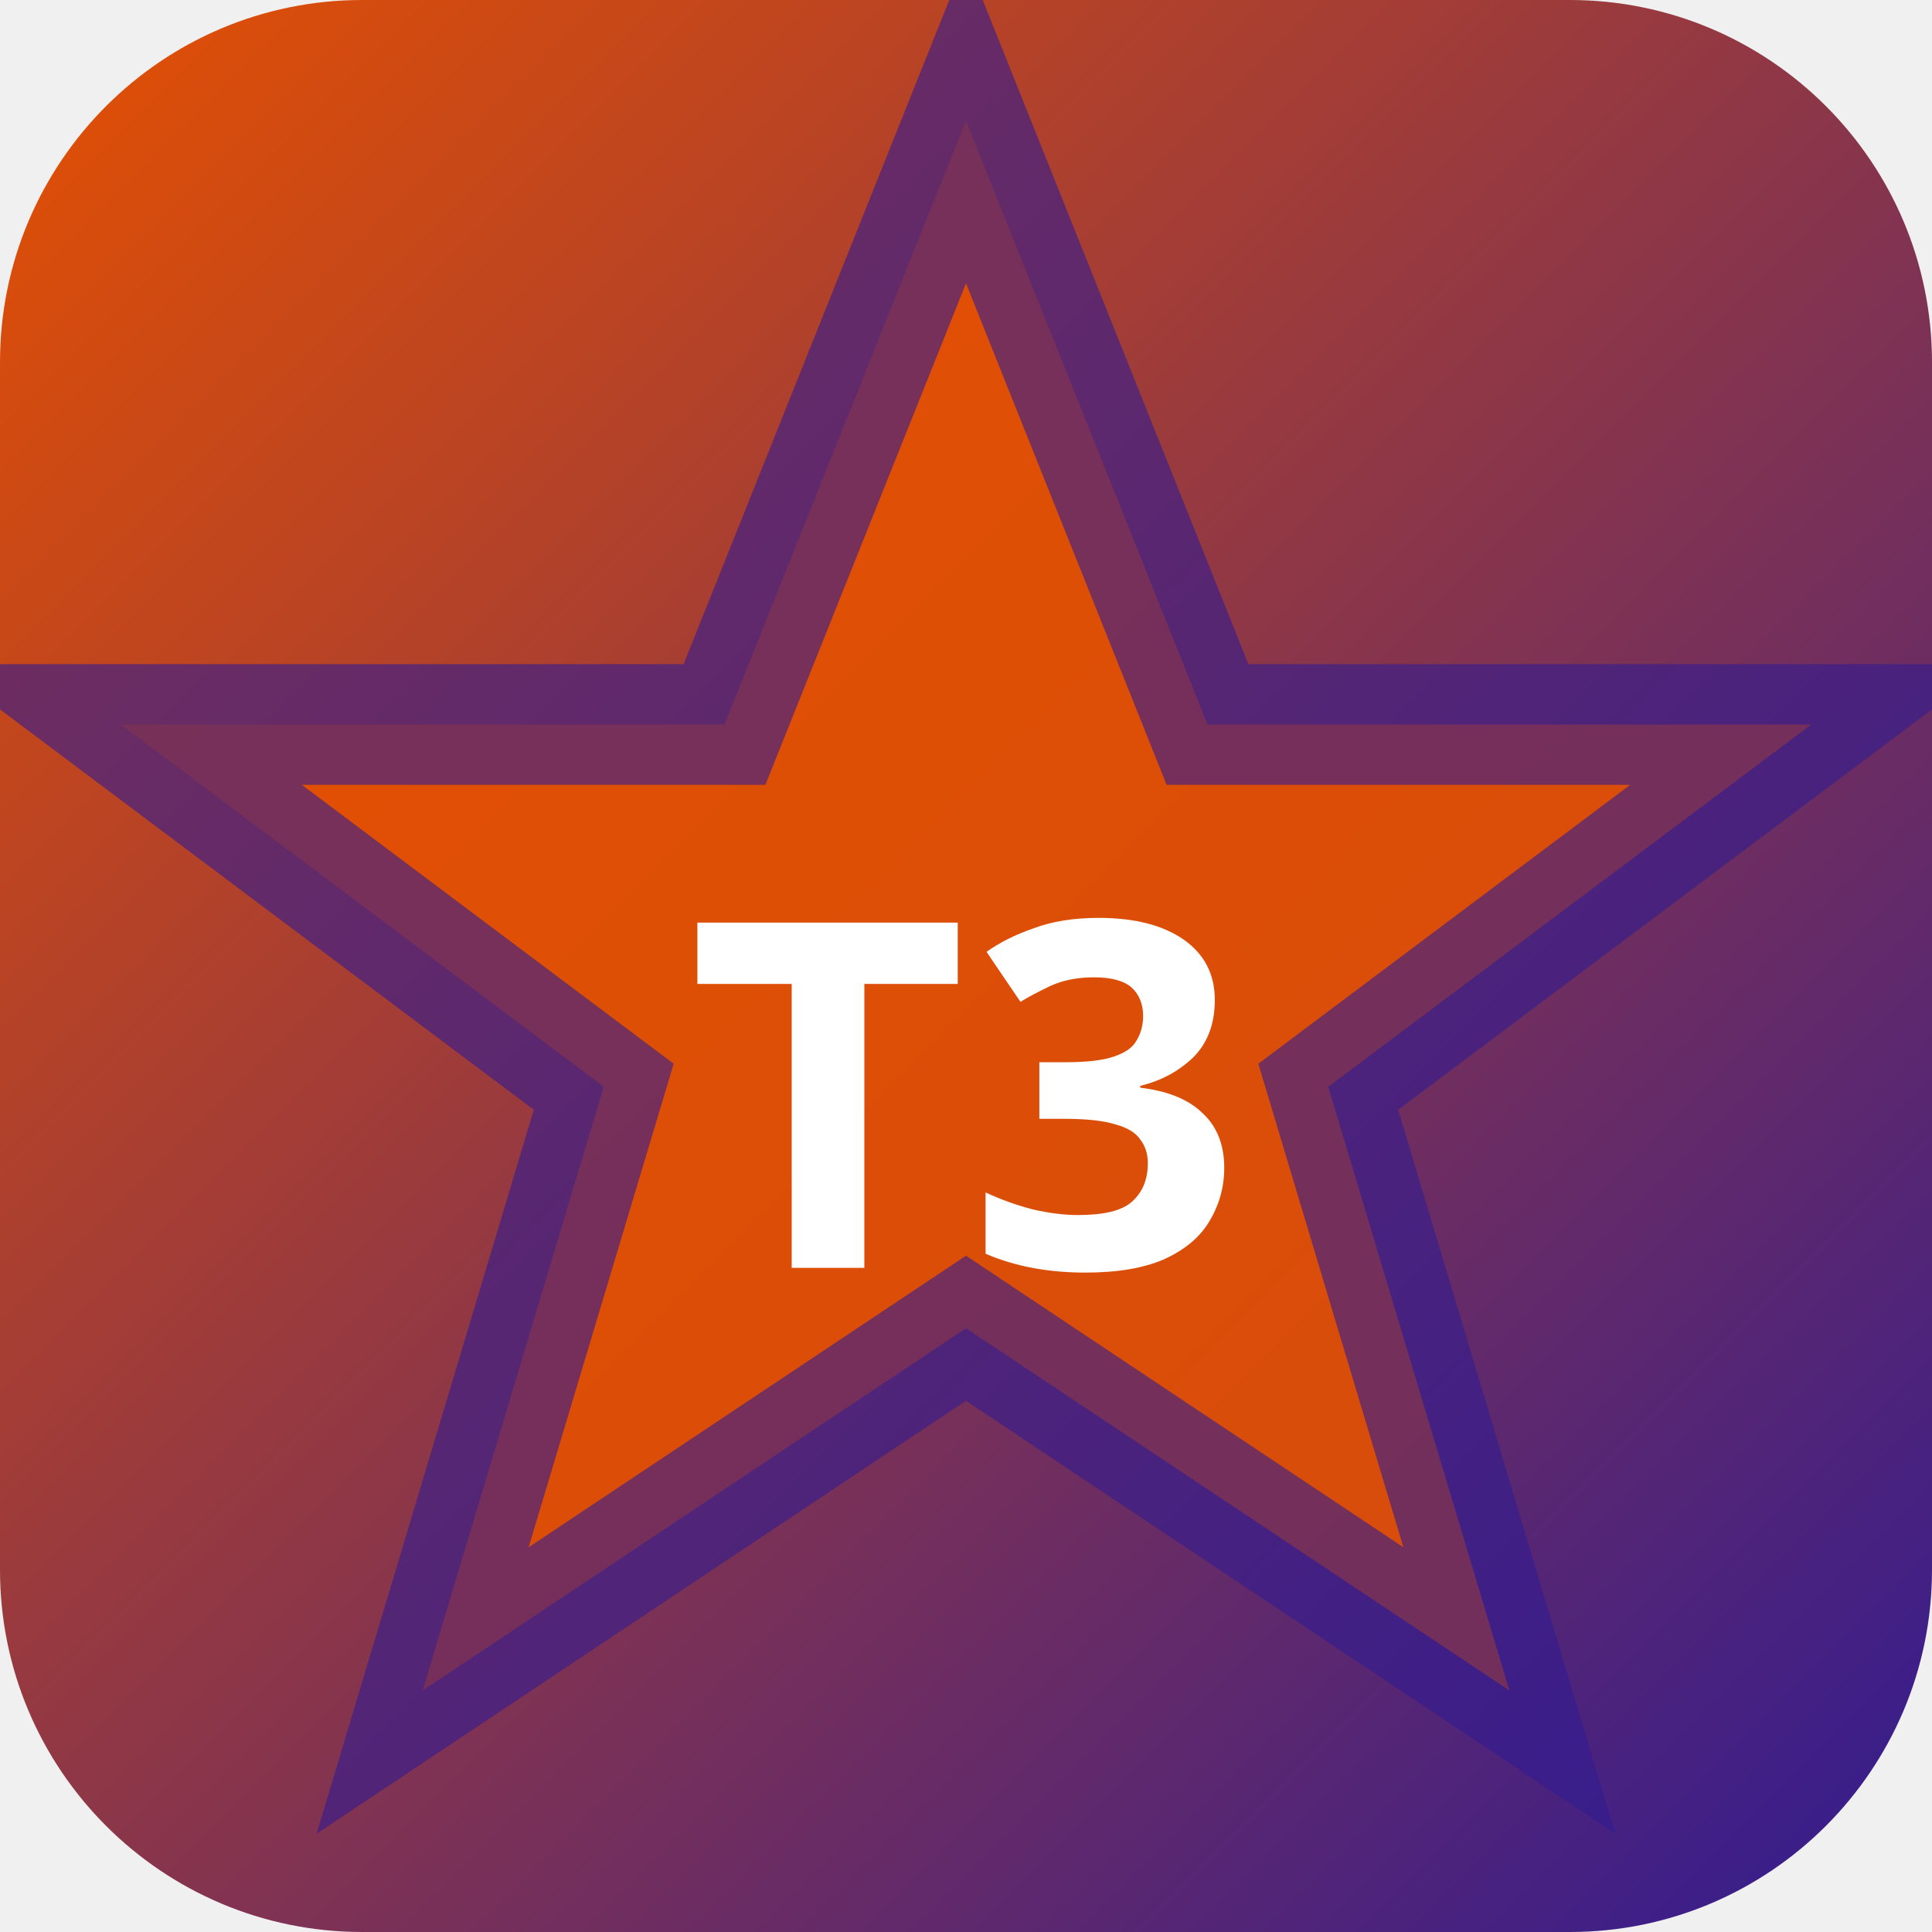
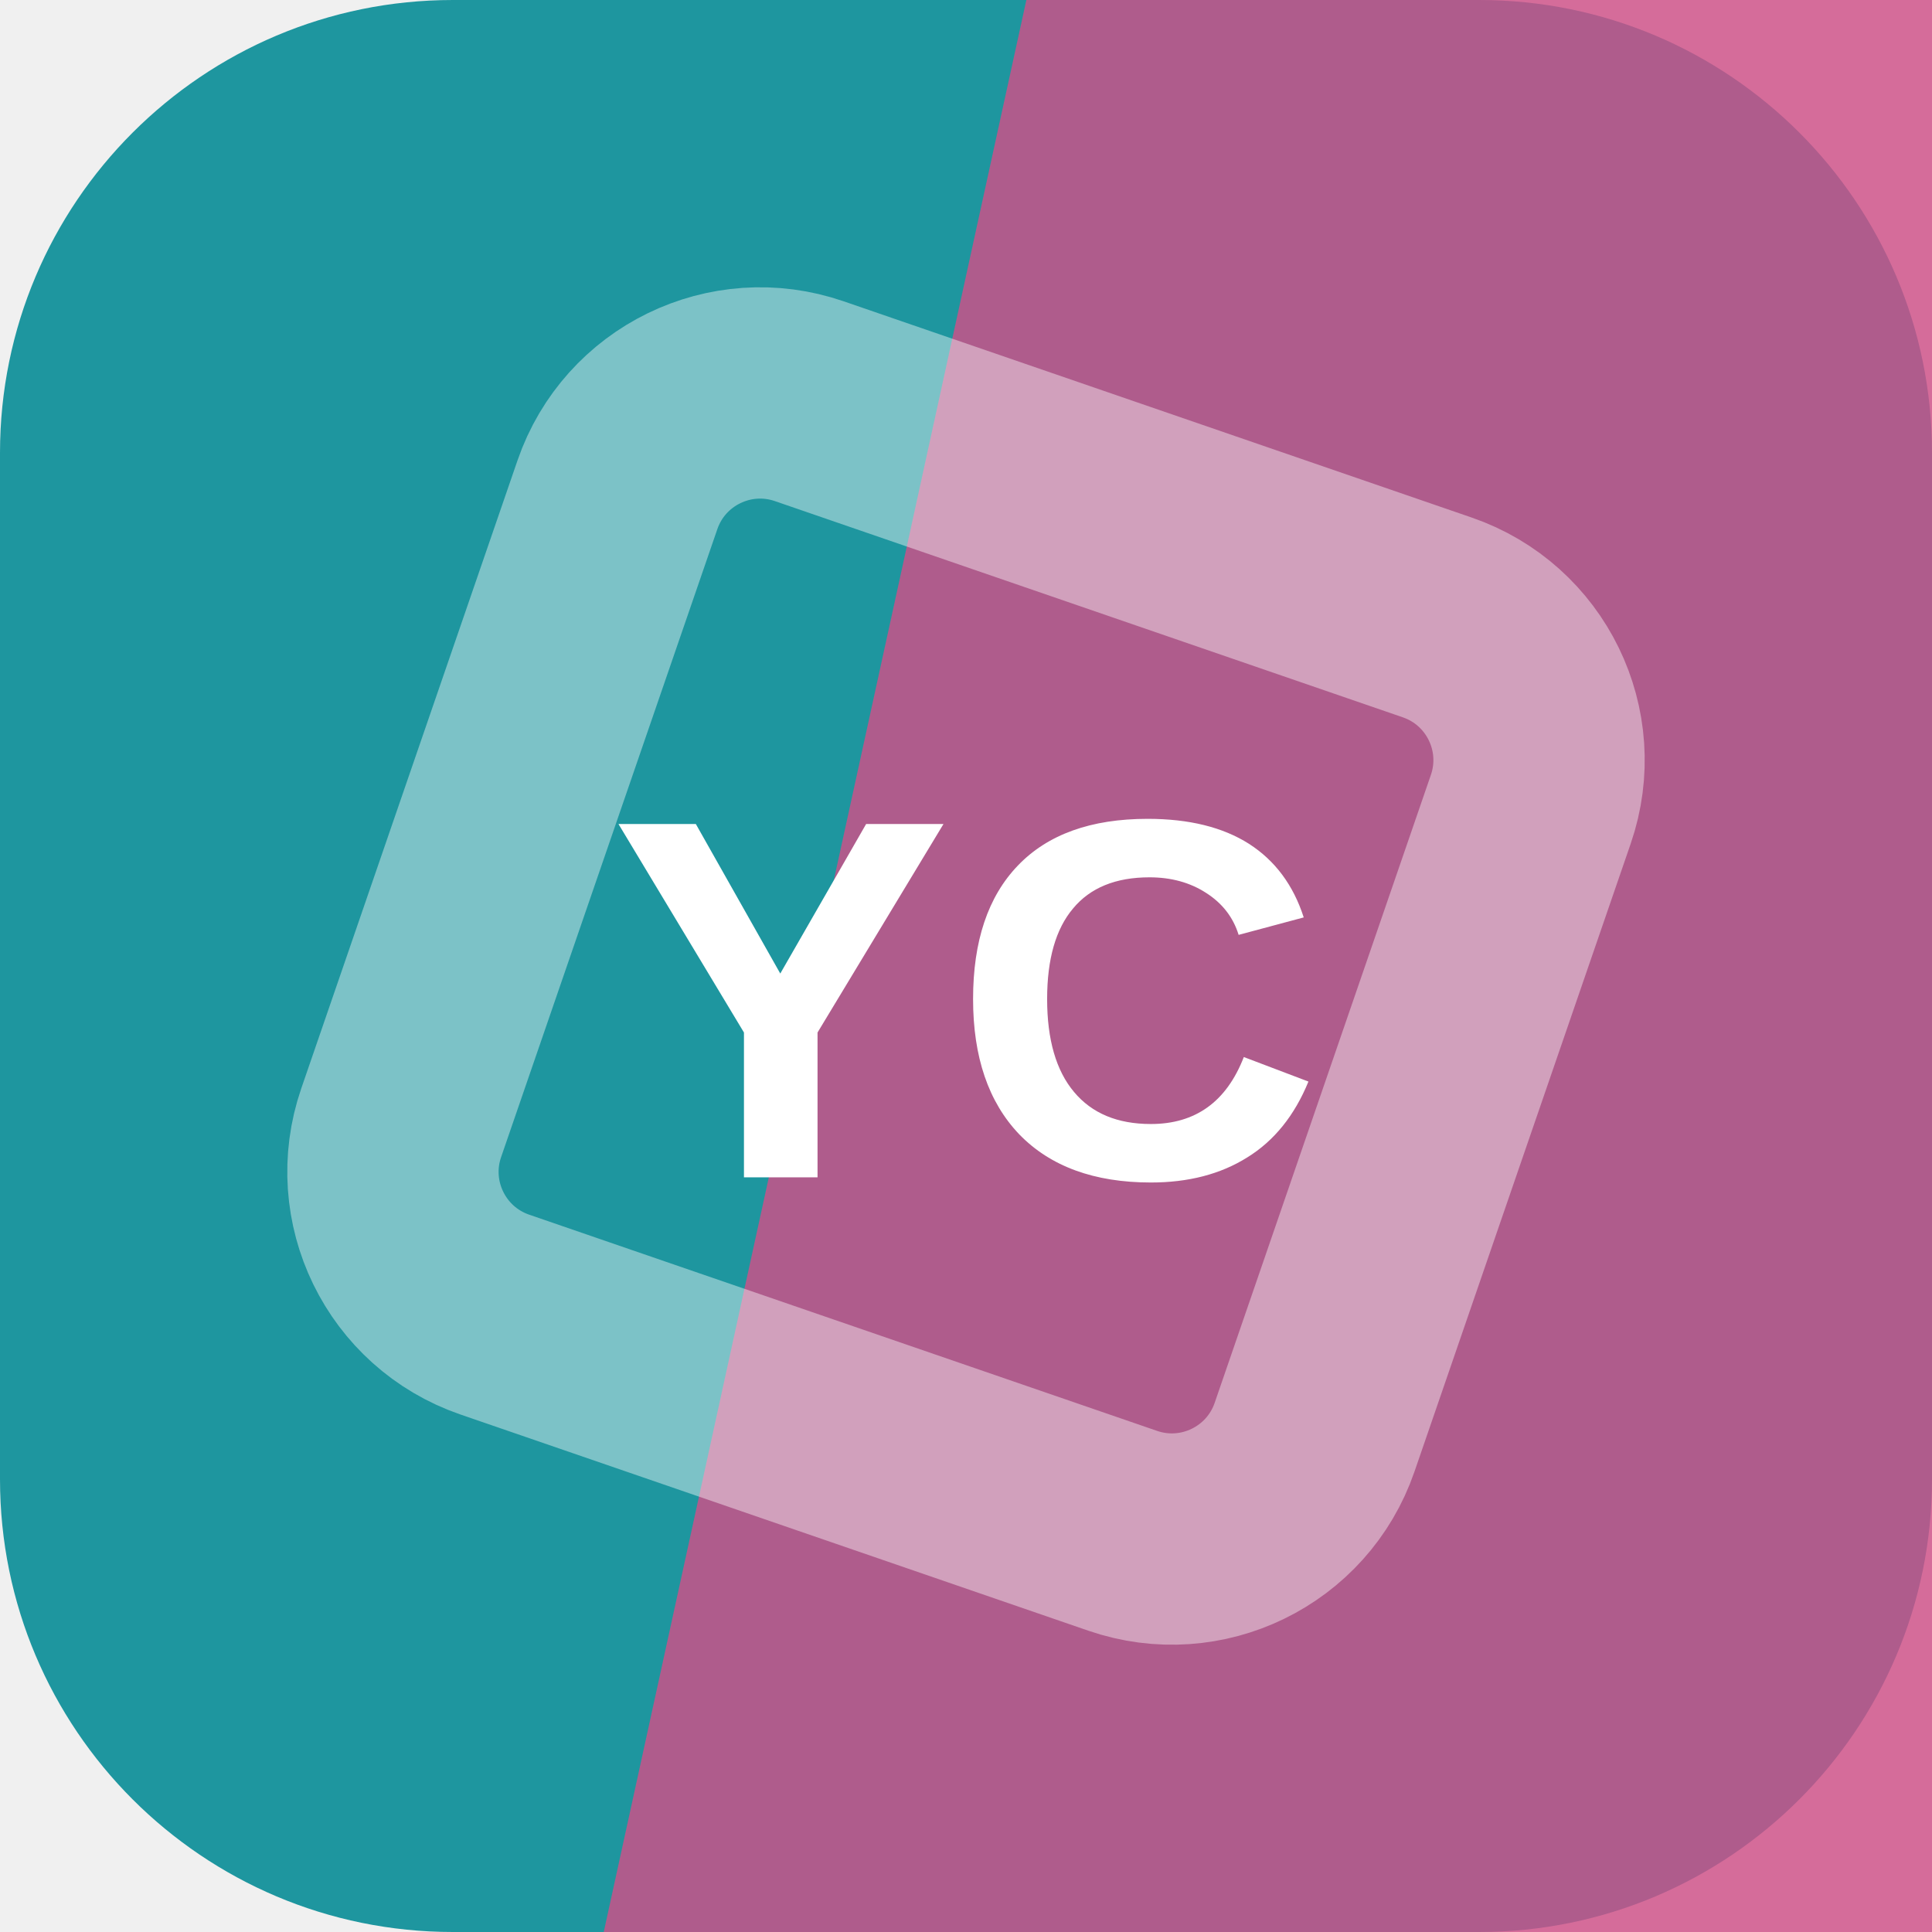
- <svg xmlns="http://www.w3.org/2000/svg" width="32" height="32" viewBox="0 0 32 32">
-   <defs>
-     <linearGradient id="bgt3b0" x1="0" y1="0" x2="1" y2="1">
-       <stop offset="0%" stop-color="#e65100" />
-       <stop offset="100%" stop-color="#311b92" />
-     </linearGradient>
-   </defs>
-   <rect width="32" height="32" rx="6" fill="url(#bgt3b0)" />
-   <polygon points="16,2 20,12 30,12 22,18 25,28 16,22 7,28 10,18 2,12 12,12" fill="rgba(230,81,0,0.9)" stroke="rgba(49,27,146,0.6)" stroke-width="2" />
-   <text x="16" y="21" text-anchor="middle" fill="#fff" font-size="8" font-weight="700" font-family="system-ui">T3</text>
+ <svg xmlns="http://www.w3.org/2000/svg" width="64" height="64" viewBox="0 0 64 64" role="img">
+   <rect width="64" height="64" rx="15" fill="hsl(184 68% 37%)" />
+   <path d="M34 0h30v64H20Z" fill="hsl(333 57% 56%)" opacity="0.82" />
+   <g transform="rotate(334 32 32)" opacity="0.42">
+     <rect x="16" y="16" width="32" height="32" rx="5" fill="none" stroke="#ffffff" stroke-width="7" transform="rotate(45 32 32)" />
+   </g>
+   <text x="32" y="39" text-anchor="middle" fill="#ffffff" font-family="Arial,Helvetica,sans-serif" font-size="17" font-weight="700" letter-spacing="0">YC</text>
</svg>
